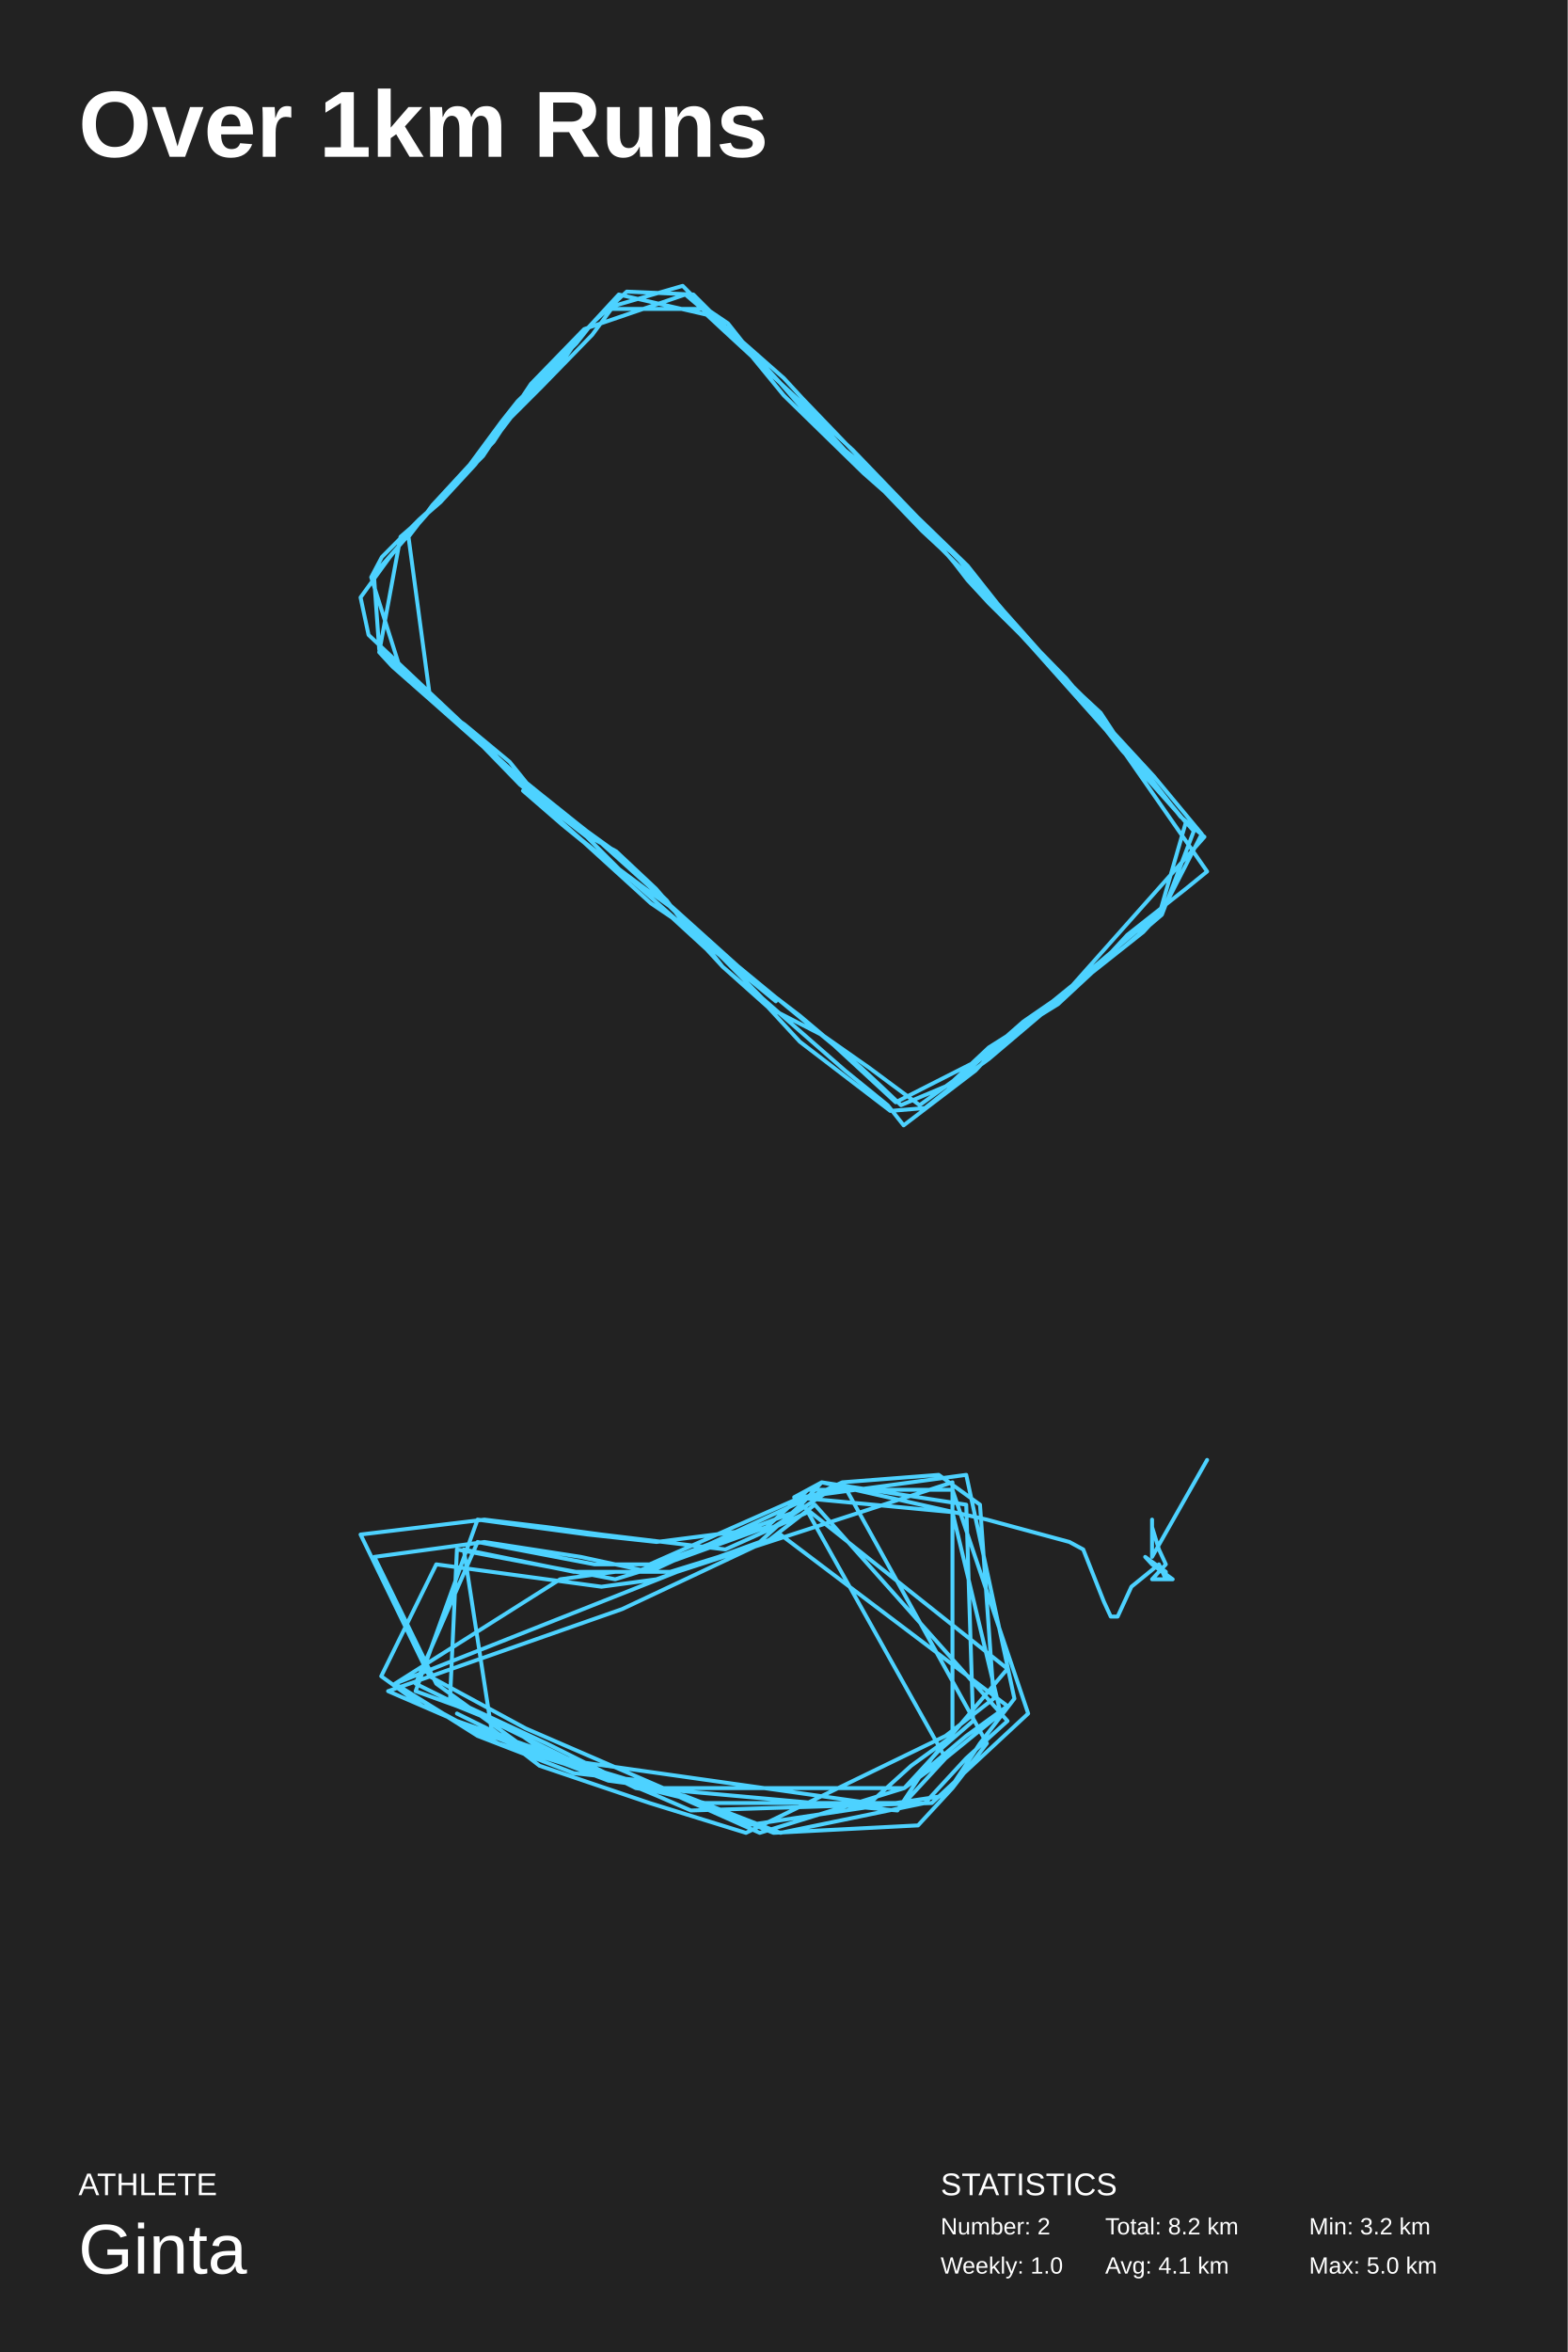
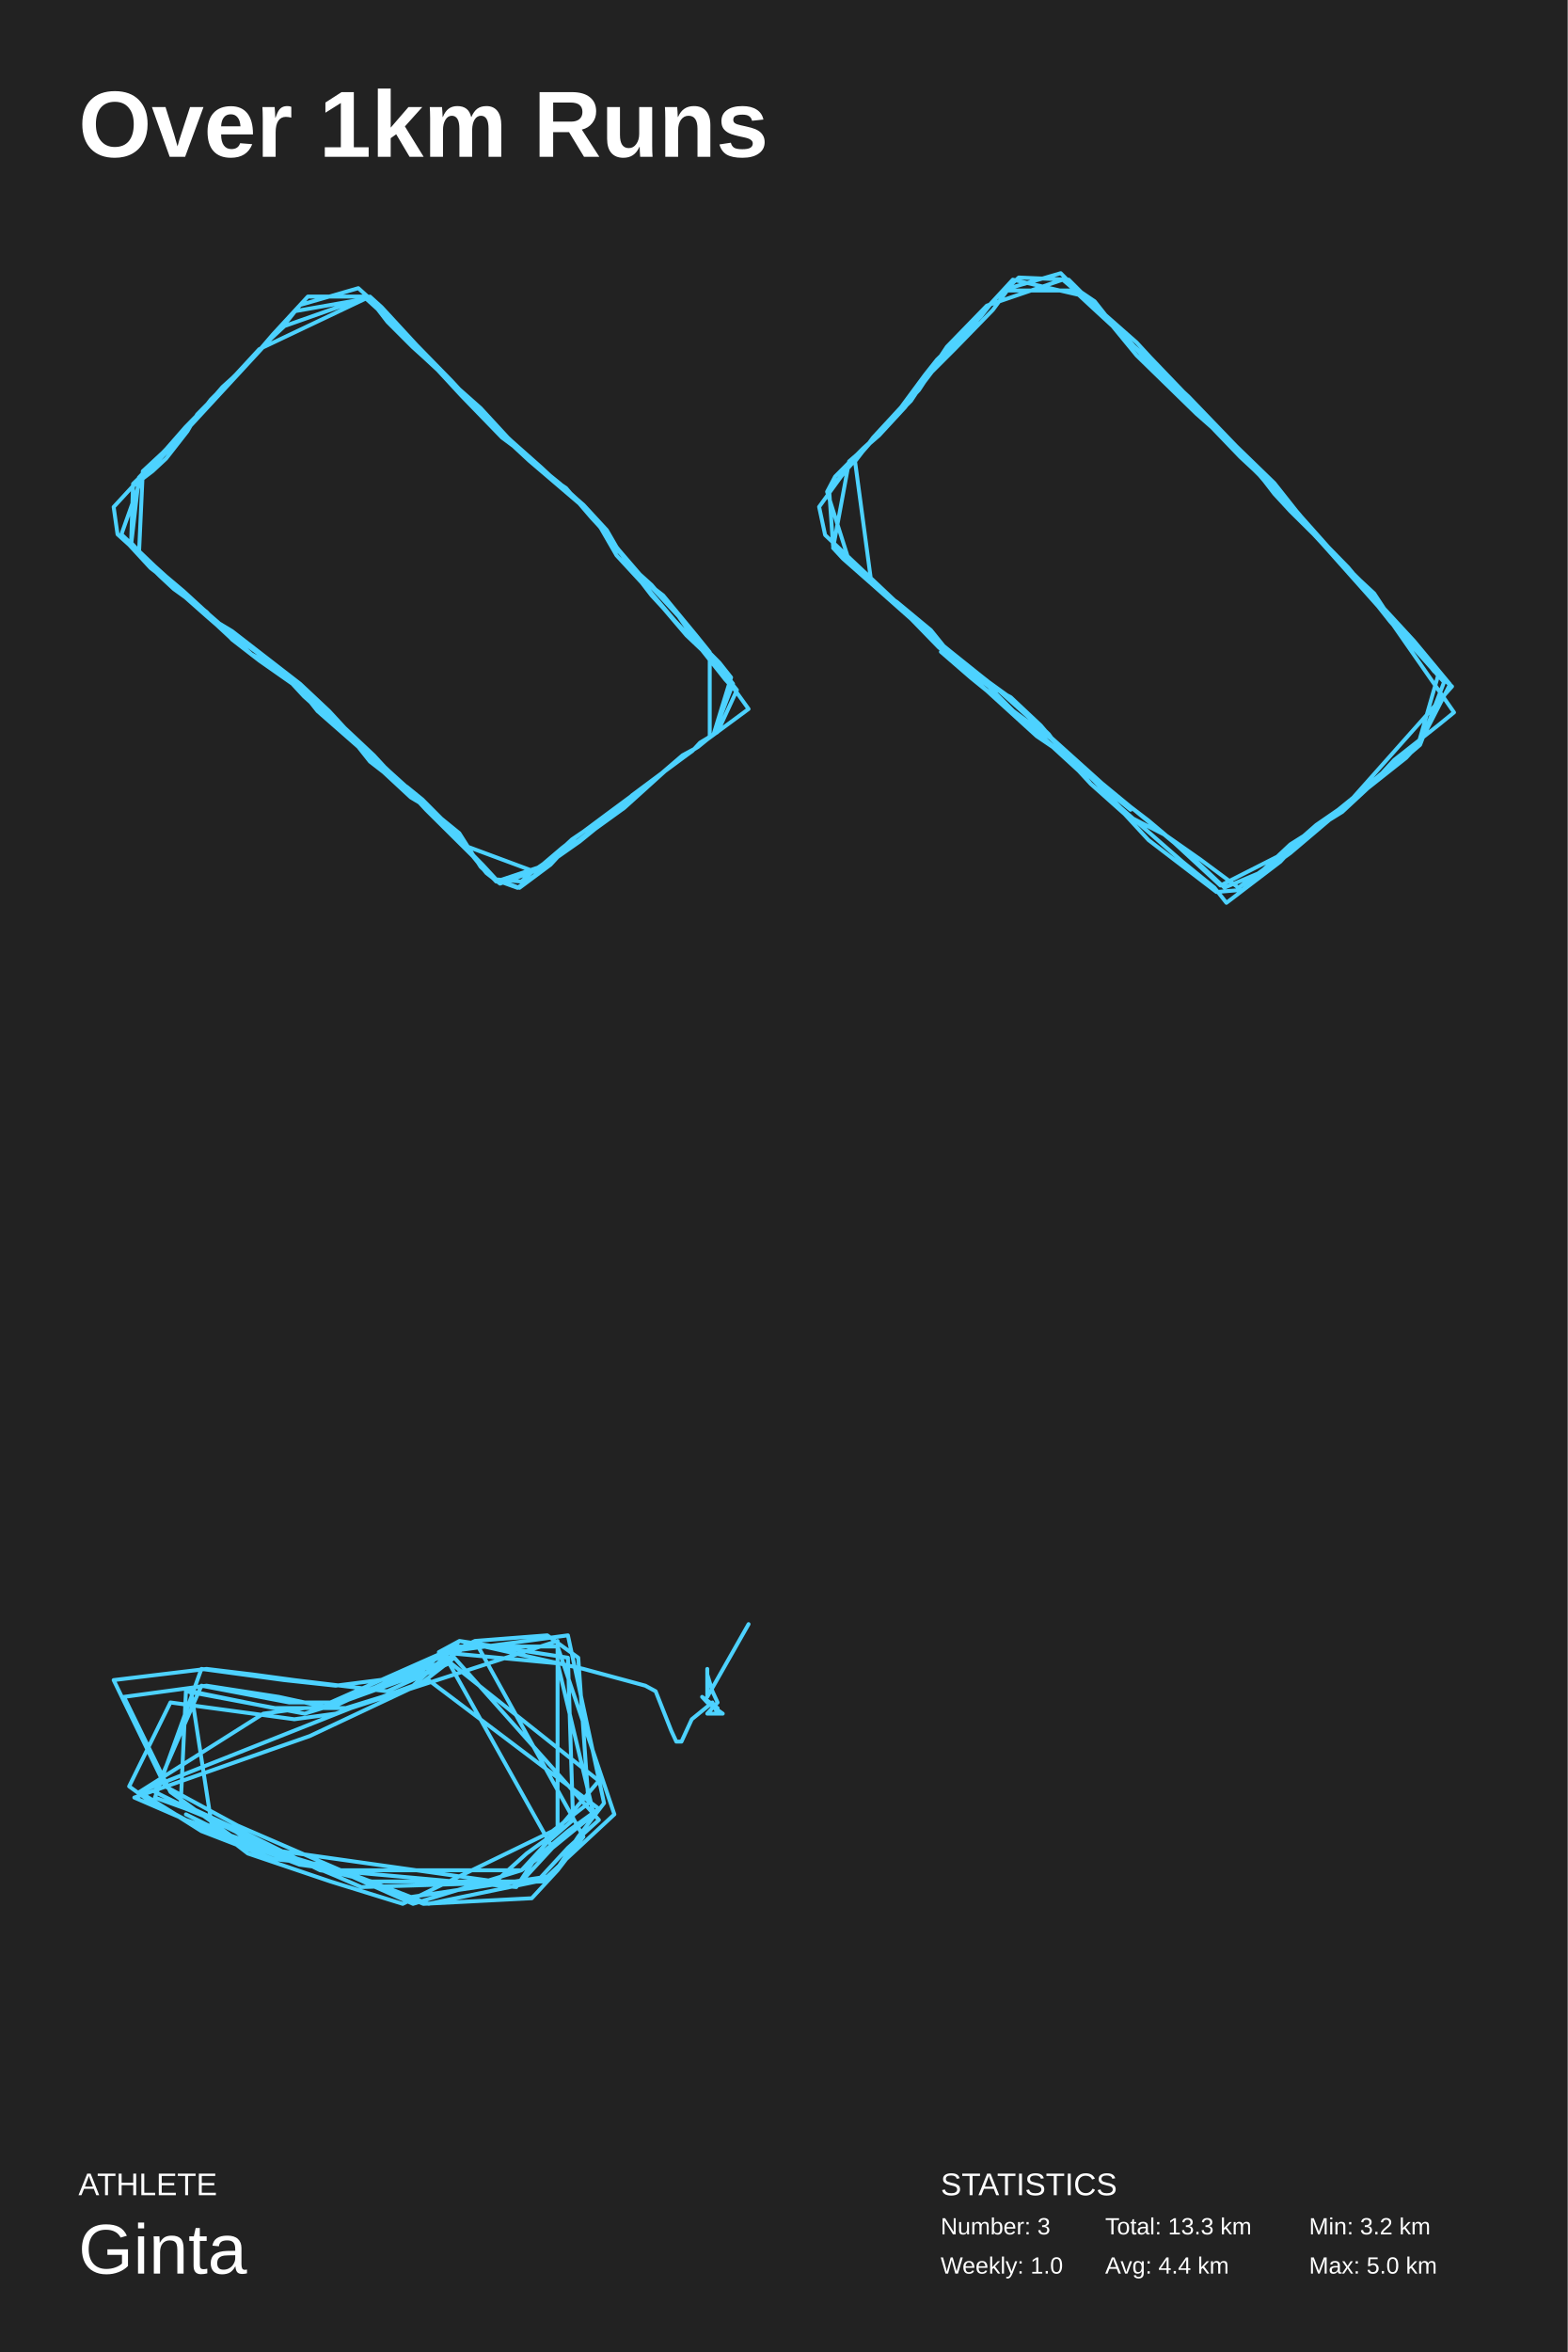
<svg xmlns="http://www.w3.org/2000/svg" baseProfile="full" height="300mm" version="1.1" viewBox="0,0,200,300" width="200mm">
  <defs />
  <rect fill="#222222" height="300" width="200" x="0" y="0" />
  <text fill="#FFFFFF" style="font-size:12px; font-family:Arial; font-weight:bold;" x="10" y="20">Over 1km Runs</text>
  <text fill="#FFFFFF" style="font-size:4px; font-family:Arial" x="10" y="280">ATHLETE</text>
  <text fill="#FFFFFF" style="font-size:9px; font-family:Arial" x="10" y="290">Ginta</text>
  <text fill="#FFFFFF" style="font-size:4px; font-family:Arial" x="120" y="280">STATISTICS</text>
-   <text fill="#FFFFFF" style="font-size:3px; font-family:Arial" x="120" y="285">Number: 2</text>
+   <text fill="#FFFFFF" style="font-size:3px; font-family:Arial" x="120" y="285">Number: 3</text>
  <text fill="#FFFFFF" style="font-size:3px; font-family:Arial" x="120" y="290">Weekly: 1.0</text>
-   <text fill="#FFFFFF" style="font-size:3px; font-family:Arial" x="141" y="285">Total: 8.2 km</text>
-   <text fill="#FFFFFF" style="font-size:3px; font-family:Arial" x="141" y="290">Avg: 4.1 km</text>
+   <text fill="#FFFFFF" style="font-size:3px; font-family:Arial" x="141" y="285">Total: 13.3 km</text>
+   <text fill="#FFFFFF" style="font-size:3px; font-family:Arial" x="141" y="290">Avg: 4.4 km</text>
  <text fill="#FFFFFF" style="font-size:3px; font-family:Arial" x="167" y="285">Min: 3.2 km</text>
  <text fill="#FFFFFF" style="font-size:3px; font-family:Arial" x="167" y="290">Max: 5.0 km</text>
-   <polyline fill="none" points="98.981,127.718 87.774,118.518 85.057,114.839 78.943,108.951 74.868,106.007 67.396,100.12 65.019,97.176 59.245,92.392 56.528,90.552 51.094,85.401 47.358,73.625 48.717,71.05 53.472,66.266 55.509,64.426 62.981,56.33 64.679,53.755 69.094,49.339 75.547,42.715 78.264,39.036 87.094,36.46 97.283,46.763 108.83,57.434 116.981,65.898 123.434,72.153 127.509,77.305 137.019,87.976 139.396,90.184 154.0,111.159 151.283,113.367 143.811,119.254 141.094,122.198 134.302,127.718 130.566,130.293 123.434,136.549 117.321,140.965 110.868,136.181 105.094,132.133 102.038,129.557 96.264,125.142 76.226,107.111 68.415,100.856 65.698,98.648 59.245,92.76 56.868,90.92 51.434,85.769 48.377,82.825 47.698,73.257 55.17,64.794 57.208,62.586 61.623,58.17 67.736,48.971 74.528,41.979 87.434,37.564 92.189,41.611 94.566,43.451 100,48.235 102.377,50.811 111.208,60.01 113.585,62.586 118.0,67.002 123.434,72.521 127.849,77.673 129.887,80.249 136,86.505 151.283,104.903 147.887,116.678 144.83,118.886 138.717,124.038 136,126.614 130.226,131.029 126.151,133.605 121.057,138.389 114.943,140.965 112.226,138.389 109.849,136.181 94.226,123.302 88.113,118.518 83.698,113.367 78.604,108.583 75.208,106.743 65.019,98.28 62.642,95.704 54.83,88.344 47.019,80.985 46.0,76.201 49.736,71.05 52.113,68.106 61.283,57.802 67.396,50.075 74.868,41.979 77.245,39.403 90.151,39.403 92.868,41.243 94.906,43.819 98.642,47.867 100.679,50.075 103.396,52.651 108.83,58.538 117.66,67.738 120.038,69.946 124.453,74.361 139.736,91.288 142.453,93.864 146.868,99.384 150.604,104.167 153.66,106.743 135.66,126.982 132.943,129.189 127.849,133.605 125.132,135.077 114.264,140.597 105.094,132.133 98.642,128.821 92.189,123.302 90.151,120.726 79.283,111.159 74.868,106.743 68.755,101.959 66.377,100.12 59.585,93.128 57.547,90.92 54.83,88.712 52.113,68.474 53.811,66.266 55.17,64.426 59.925,59.274 64.0,53.755 66.038,51.179 73.509,43.819 75.547,41.243 79.962,37.196 88.453,37.564 92.868,41.979 94.566,43.819 100,50.443 110.189,60.378 115.623,65.162 120.377,69.578 122.075,71.05 127.509,78.041 129.547,80.249 131.585,82.457 141.094,93.128 143.132,95.704 152.302,106.007 148.226,116.678 143.472,120.726 139.736,123.67 134.981,128.086 132.604,129.557 126.83,133.973 124.453,136.549 115.283,143.54 113.245,140.965 107.811,136.549 97.283,127.35 92.189,122.198 85.396,115.574 82.34,113.367 76.906,109.319 74.189,107.111 68.755,102.327 66.717,99.752 55.509,89.816 50.075,85.033 48.377,83.193 51.094,68.474 56.189,64.058 58.566,61.482 60.604,59.274 65.358,53.019 71.811,46.027 73.849,43.083 78.943,37.564 90.151,40.139 92.528,42.347 99.321,48.603 105.094,55.227 110.528,59.642 112.906,62.218 117.66,67.002 121.736,71.785 123.434,73.993 126.151,76.937 138.038,88.712 140.415,90.92 142.113,93.496 147.208,99.016 153.321,106.375 148.226,116.31 145.849,118.886 137.019,125.878 133.962,128.454 126.151,135.077 123.094,137.285 118.0,141.333 113.585,141.7 102.038,132.869 100,130.661 97.962,128.454 92.189,123.302 90.151,121.094 85.736,117.046 83.019,115.206 74.528,107.479 71.811,105.271 66.717,100.856" stroke="#4dd2ff" stroke-linecap="round" stroke-linejoin="round" stroke-width="0.5" />
-   <polyline fill="none" points="58.293,218.562 67.951,223.319 83.756,228.076 115.366,228.076 123.268,221.416 128.537,217.611 99.561,195.73 79.366,205.243 49.512,215.708 58.293,219.513 82.878,228.076 114.488,230.93 118.878,224.27 128.537,212.854 102.195,191.924 96.927,196.681 83.756,201.438 76.732,202.389 55.659,199.535 48.634,213.805 53.902,217.611 62.683,221.416 77.61,227.124 84.634,228.076 95.171,232.832 120.634,229.027 125.024,222.367 129.415,216.659 123.268,188.119 102.195,190.973 82.878,199.535 75.854,199.535 60.927,196.681 53.024,214.757 72.341,224.27 83.756,229.027 88.146,230.93 118.878,229.978 125.024,224.27 131.171,218.562 121.512,190.022 103.073,190.022 97.805,194.779 84.634,199.535 78.488,201.438 58.293,197.633 57.415,216.659 69.707,222.367 81.122,228.076 87.268,229.027 99.561,233.784 118.0,229.978 123.268,224.27 128.537,219.513 103.951,191.924 97.805,196.681 85.512,200.487 78.488,200.487 71.463,201.438 50.39,214.757 56.537,218.562 63.561,222.367 75.854,226.173 82.0,228.076 89.902,229.978 115.366,229.978 120.634,224.27 103.073,192.876 92.537,197.633 76.732,195.73 69.707,194.779 61.805,193.827 46.0,195.73 54.78,213.805 67.073,220.465 84.634,228.076 98.683,233.784 117.122,232.832 121.512,228.076 125.902,222.367 107.463,189.07 98.683,194.779 83.756,196.681 74.976,195.73 60.927,193.827 53.024,215.708 58.293,217.611 65.317,220.465 70.585,224.27 110.976,229.978 116.244,225.222 121.512,221.416 121.512,189.07 86.39,200.487 50.39,214.757 60.927,221.416 73.22,226.173 82.0,227.124 96.927,233.784 115.366,228.076 119.756,223.319 124.146,219.513 123.268,191.924 104.829,189.07 101.317,192.876 81.122,200.487 73.22,200.487 59.171,197.633 62.683,220.465 68.829,225.222 82.878,229.978 95.171,233.784 120.634,221.416 126.78,216.659 125.024,191.924 119.756,188.119 107.463,189.07 82.878,200.487 74.098,198.584 61.805,196.681 47.756,198.584 55.659,214.757 66.195,222.367 78.488,227.124 84.634,228.076 115.366,228.076 120.634,224.27 127.659,218.562 121.512,192.876 101.317,190.973 104.829,189.07 125.902,193.827 132.927,195.73 136.439,196.681 138.195,197.633 140.829,204.292 141.707,206.195 142.585,206.195 144.341,202.389 147.854,199.535 148.732,201.438 148.732,201.438 148.732,200.487 146.098,198.584 146.976,199.535 149.61,201.438 146.976,201.438 147.854,200.487 148.732,199.535 147.854,197.633 146.976,194.779 146.976,193.827 146.976,198.584 154.0,186.216" stroke="#4dd2ff" stroke-linecap="round" stroke-linejoin="round" stroke-width="0.5" />
+   <polyline fill="none" points="73.454,107.34 68.005,111.098 66.518,112.44 63.298,112.171 60.326,109.219 58.839,107.072 57.353,105.462 53.885,101.973 51.904,100.363 50.17,99.289 46.454,95.8 44.472,93.921 38.775,88.822 37.289,87.212 33.078,84.259 29.362,81.307 27.628,79.697 26.39,78.623 23.665,76.208 22.179,75.134 20.445,73.524 17.72,70.84 16.482,69.498 14.995,68.156 14.5,64.667 16.977,61.983 19.454,60.105 21.188,58.494 23.913,55.005 25.151,52.858 29.115,48.833 33.078,44.538 47.197,37.829 48.683,39.171 50.17,40.781 53.142,44.002 57.601,48.564 59.087,50.174 63.546,54.737 68.995,59.568 70.729,61.178 74.445,64.399 77.417,67.62 78.656,69.767 79.894,71.377 82.867,74.598 84.601,75.94 88.812,81.039 90.298,83.186 93.518,87.212 91.041,93.653 89.06,95.263 87.326,96.337 84.601,98.484 78.408,103.852 76.427,105.193 72.216,108.414 68.005,111.098 59.335,107.877 57.106,105.462 53.638,101.973 50.665,99.289 49.179,97.947 47.693,96.337 43.977,92.848 41.995,90.701 38.28,87.212 29.61,80.502 27.381,79.16 26.39,78.087 23.417,75.671 17.968,70.572 16.729,69.23 16.977,61.715 19.206,59.568 23.665,54.469 27.876,50.174 29.61,48.296 32.83,45.075 34.564,43.196 36.298,41.586 46.95,37.829 49.922,40.781 51.408,42.391 52.894,44.002 55.867,47.222 61.317,52.053 64.784,55.811 70.234,60.91 72.216,62.252 75.436,66.009 76.427,67.083 78.161,69.23 81.628,73.256 83.115,74.598 86.583,78.623 88.069,80.77 91.784,84.528 93.271,86.407 91.041,93.653 89.06,95.263 87.078,96.337 79.647,103.046 75.931,105.73 73.95,107.34 69.739,110.293 63.298,112.44 61.812,110.829 58.344,107.072 56.61,105.193 52.894,101.436 50.913,99.557 47.197,96.068 45.216,94.458 43.729,92.579 40.261,89.627 38.775,88.017 34.564,84.796 32.087,83.454 28.867,80.502 27.876,79.429 26.638,78.355 23.417,75.403 21.188,73.524 19.702,72.182 15.491,68.156 17.968,61.178 19.702,59.3 24.408,54.2 31.839,46.149 36.794,40.781 38.28,38.902 45.711,36.755 47.197,38.097 50.17,41.049 51.656,42.66 52.894,44.27 55.867,46.954 58.592,49.638 64.041,55.542 65.775,57.153 67.509,58.763 75.683,65.741 78.408,69.767 83.61,75.403 85.344,77.281 88.812,81.039 90.546,83.186 90.546,93.921 89.06,95.263 87.078,96.337 81.133,101.436 79.647,102.778 77.665,104.12 73.454,107.609 71.72,108.682 70.234,110.293 66.271,113.245 63.298,112.171 61.564,110.293 57.849,106.535 55.867,104.657 52.399,101.168 50.665,99.557 46.95,95.8 44.968,93.921 41.5,90.432 33.821,83.991 27.628,79.429 26.142,78.355 24.408,76.745 20.94,73.792 19.206,72.451 17.72,70.84 18.216,60.105 19.95,58.494 21.683,56.884 24.904,53.395 28.372,49.369 29.858,48.027 31.592,46.417 34.812,42.66 37.784,39.439 39.271,37.829 46.95,37.829 48.683,39.707 50.17,41.318 52.894,43.733 53.885,45.344 55.619,46.954 58.839,50.443 64.041,55.811 68.005,58.763 69.491,60.105 71.472,61.715 74.693,64.667 75.931,66.278 80.39,72.182 81.876,74.061 83.115,75.671 86.087,79.16 87.821,81.039 91.041,84.259 92.528,86.138 94.014,88.017 91.537,93.385 89.307,94.726 88.317,95.8 84.601,98.484 80.638,101.436 78.904,103.046 76.922,104.388 72.959,107.072 71.225,108.682 69.739,110.561 66.023,113.245 63.05,112.171 61.317,110.561 58.592,106.267 54.628,103.046 52.399,101.704 48.931,98.484 47.197,97.142 45.711,95.263 40.509,90.701 39.023,88.822 35.307,85.333 33.078,84.259 29.61,81.576 28.372,80.234 26.638,78.623 23.17,75.671 19.702,72.719 18.216,71.377 16.729,69.498 17.72,60.91 24.161,54.2 25.647,52.59 26.885,50.98 30.106,47.759 33.078,44.807 34.812,42.928 37.537,39.707 46.702,38.097 48.188,39.439 49.427,41.049 52.647,44.27 54.133,45.612 55.867,47.222 61.069,52.59 62.555,54.2 69.491,60.373 73.206,63.325 74.693,64.667 76.179,66.546 78.656,70.84 81.876,74.329 83.115,75.94 84.601,77.55 87.573,81.039 89.555,82.918 92.528,86.675 93.766,88.017 95.5,90.432 89.307,94.995 87.573,96.337 77.417,103.852 73.454,106.804 71.72,108.146 68.252,111.098 63.794,112.708 62.06,111.366 60.326,109.219 54.381,103.315 52.647,101.436 48.683,97.947 46.95,96.068 43.729,93.116 40.509,90.164 39.271,89.09" stroke="#4dd2ff" stroke-linecap="round" stroke-linejoin="round" stroke-width="0.5" />
+   <polyline fill="none" points="144.236,103.288 135.83,96.389 133.792,93.629 129.208,89.213 126.151,87.005 120.547,82.59 118.764,80.382 114.434,76.794 112.396,75.414 108.321,71.55 105.519,62.719 106.538,60.787 110.104,57.199 111.632,55.819 117.236,49.748 118.509,47.816 121.821,44.504 126.66,39.536 128.698,36.777 135.321,34.845 142.962,42.572 151.623,50.576 157.736,56.923 162.575,61.615 165.632,65.479 172.764,73.482 174.547,75.138 185.5,90.869 183.462,92.525 177.858,96.941 175.821,99.148 170.726,103.288 167.925,105.22 162.575,109.912 157.991,113.223 153.151,109.636 148.821,106.6 146.528,104.668 142.198,101.356 127.17,87.833 121.311,83.142 119.274,81.486 114.434,77.07 112.651,75.69 108.575,71.826 106.283,69.619 105.774,62.443 111.377,56.095 112.906,54.44 116.217,51.128 120.802,44.228 125.896,38.985 135.575,35.673 139.142,38.709 140.925,40.088 145,43.676 146.783,45.608 153.406,52.508 155.189,54.44 158.5,57.751 162.575,61.891 165.887,65.755 167.415,67.687 172,72.378 183.462,86.177 180.915,95.009 178.623,96.665 174.038,100.528 172,102.46 167.67,105.772 164.613,107.704 160.792,111.292 156.208,113.223 154.17,111.292 152.387,109.636 140.67,99.976 136.085,96.389 132.774,92.525 128.953,88.937 126.406,87.557 118.764,81.21 116.981,79.278 111.123,73.758 105.264,68.239 104.5,64.651 107.302,60.787 109.085,58.579 115.962,50.852 120.547,45.056 126.151,38.985 127.934,37.053 137.613,37.053 139.651,38.433 141.179,40.364 143.981,43.4 145.509,45.056 147.547,46.988 151.623,51.404 158.245,58.303 160.028,59.959 163.34,63.271 174.802,75.966 176.84,77.898 180.151,82.038 182.953,85.625 185.245,87.557 171.745,102.736 169.708,104.392 165.887,107.704 163.849,108.808 155.698,112.947 148.821,106.6 143.981,104.116 139.142,99.976 137.613,98.045 129.462,90.869 126.151,87.557 121.566,83.97 119.783,82.59 114.689,77.346 113.16,75.69 111.123,74.034 109.085,58.855 110.358,57.199 111.377,55.819 114.943,51.956 118.0,47.816 119.528,45.884 125.132,40.364 126.66,38.433 129.972,35.397 136.34,35.673 139.651,38.985 140.925,40.364 145,45.332 152.642,52.784 156.717,56.371 160.283,59.683 161.557,60.787 165.632,66.031 167.16,67.687 168.689,69.343 175.821,77.346 177.349,79.278 184.226,87.005 181.17,95.009 177.604,98.045 174.802,100.252 171.236,103.564 169.453,104.668 165.123,107.98 163.34,109.912 156.462,115.155 154.934,113.223 150.858,109.912 142.962,103.012 139.142,99.148 134.047,94.181 131.755,92.525 127.679,89.489 125.642,87.833 121.566,84.246 120.038,82.314 111.632,74.862 107.557,71.274 106.283,69.895 108.321,58.855 112.142,55.543 113.925,53.612 115.453,51.956 119.019,47.264 123.858,42.02 125.387,39.812 129.208,35.673 137.613,37.605 139.396,39.26 144.491,43.952 148.821,48.92 152.896,52.232 154.679,54.164 158.245,57.751 161.302,61.339 162.575,62.995 164.613,65.203 173.528,74.034 175.311,75.69 176.585,77.622 180.406,81.762 184.991,87.281 181.17,94.733 179.387,96.665 172.764,101.908 170.472,103.84 164.613,108.808 162.321,110.464 158.5,113.499 155.189,113.775 146.528,107.152 145,105.496 143.472,103.84 139.142,99.976 137.613,98.321 134.302,95.285 132.264,93.905 125.896,88.109 123.858,86.453 120.038,83.142" stroke="#4dd2ff" stroke-linecap="round" stroke-linejoin="round" stroke-width="0.5" />
+   <polyline fill="none" points="23.72,231.422 30.963,234.989 42.817,238.557 66.524,238.557 72.451,233.562 76.402,230.708 54.671,214.297 39.524,221.432 17.134,229.281 23.72,232.135 42.159,238.557 65.866,240.697 69.159,235.703 76.402,227.141 56.646,211.443 52.695,215.011 42.817,218.578 37.549,219.292 21.744,217.151 16.476,227.854 20.427,230.708 27.012,233.562 38.207,237.843 43.476,238.557 51.378,242.124 70.476,239.27 73.768,234.276 77.061,229.995 72.451,208.589 56.646,210.73 42.159,217.151 36.89,217.151 25.695,215.011 19.768,228.568 34.256,235.703 42.817,239.27 46.11,240.697 69.159,239.984 73.768,235.703 78.378,231.422 71.134,210.016 57.305,210.016 53.354,213.584 43.476,217.151 38.866,218.578 23.72,215.724 23.061,229.995 32.28,234.276 40.841,238.557 45.451,239.27 54.671,242.838 68.5,239.984 72.451,235.703 76.402,232.135 57.963,211.443 53.354,215.011 44.134,217.865 38.866,217.865 33.598,218.578 17.793,228.568 22.402,231.422 27.671,234.276 36.89,237.13 41.5,238.557 47.427,239.984 66.524,239.984 70.476,235.703 57.305,212.157 49.402,215.724 37.549,214.297 32.28,213.584 26.354,212.87 14.5,214.297 21.085,227.854 30.305,232.849 43.476,238.557 54.012,242.838 67.841,242.124 71.134,238.557 74.427,234.276 60.598,209.303 54.012,213.584 42.817,215.011 36.232,214.297 25.695,212.87 19.768,229.281 23.72,230.708 28.988,232.849 32.939,235.703 63.232,239.984 67.183,236.416 71.134,233.562 71.134,209.303 44.793,217.865 17.793,228.568 25.695,233.562 34.915,237.13 41.5,237.843 52.695,242.838 66.524,238.557 69.817,234.989 73.11,232.135 72.451,211.443 58.622,209.303 55.988,212.157 40.841,217.865 34.915,217.865 24.378,215.724 27.012,232.849 31.622,236.416 42.159,239.984 51.378,242.838 70.476,233.562 75.085,229.995 73.768,211.443 69.817,208.589 60.598,209.303 42.159,217.865 35.573,216.438 26.354,215.011 15.817,216.438 21.744,228.568 29.646,234.276 38.866,237.843 43.476,238.557 66.524,238.557 70.476,235.703 75.744,231.422 71.134,212.157 55.988,210.73 58.622,209.303 74.427,212.87 79.695,214.297 82.329,215.011 83.646,215.724 85.622,220.719 86.28,222.146 86.939,222.146 88.256,219.292 90.89,217.151 91.549,218.578 91.549,218.578 91.549,217.865 89.573,216.438 90.232,217.151 92.207,218.578 90.232,218.578 90.89,217.865 91.549,217.151 90.89,215.724 90.232,213.584 90.232,212.87 90.232,216.438 95.5,207.162" stroke="#4dd2ff" stroke-linecap="round" stroke-linejoin="round" stroke-width="0.5" />
</svg>
